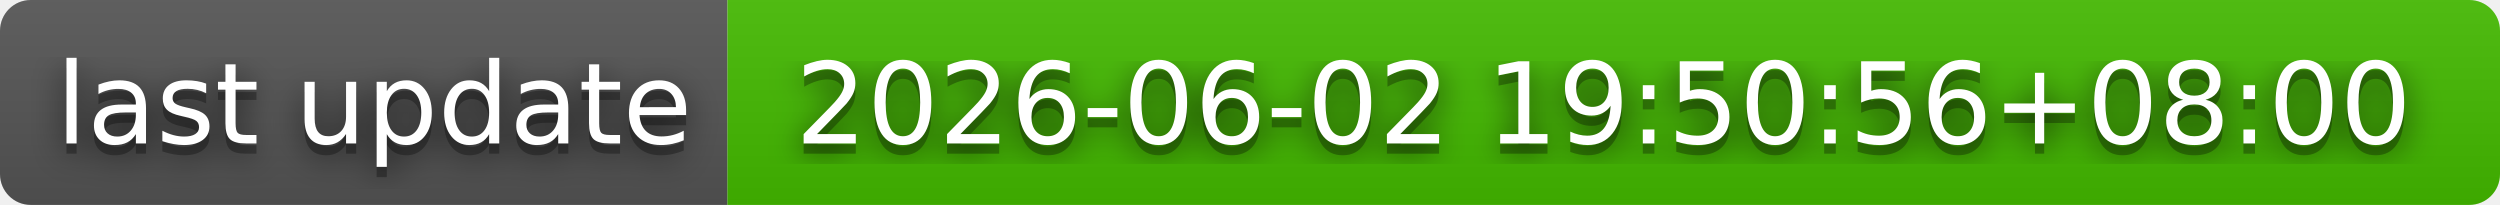
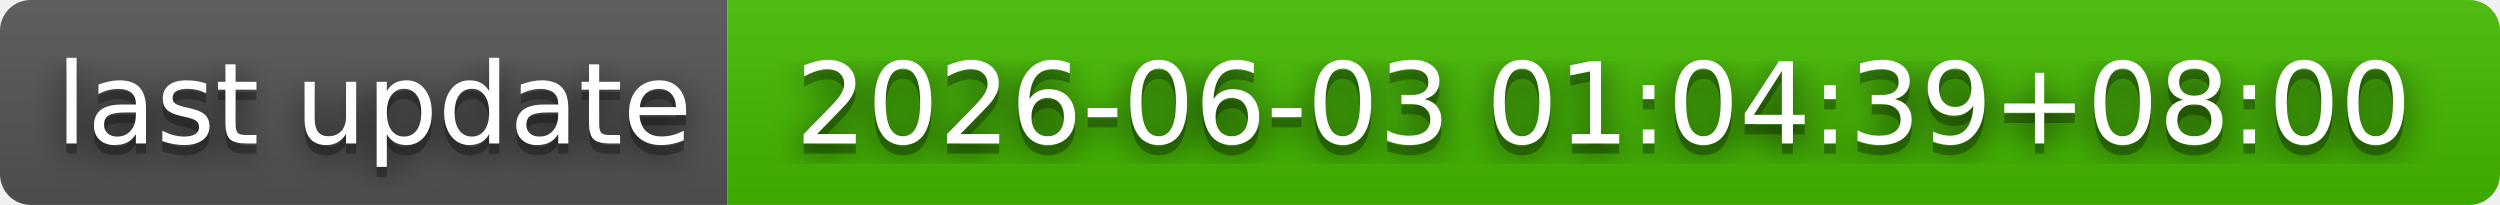
- <svg xmlns="http://www.w3.org/2000/svg" width="244" height="20" role="img" aria-label="last update: 2026-06-02 19:50:56+08:00">
+ <svg xmlns="http://www.w3.org/2000/svg" width="244" height="20" role="img" aria-label="last update: 2026-06-03 01:04:39+08:00">
  <filter id="blur">
    <feGaussianBlur in="SourceGraphic" stdDeviation="16" />
  </filter>
  <linearGradient id="s" x2="0" y2="100%">
    <stop offset="0" stop-color="#bbb" stop-opacity=".1" />
    <stop offset="1" stop-opacity=".1" />
  </linearGradient>
  <clipPath id="r">
    <rect width="244" height="20" rx="3" fill="#fff" />
  </clipPath>
  <g clip-path="url(#r)">
    <rect width="71" height="20" fill="#555" />
    <rect x="71" width="173" height="20" fill="#4b0" />
    <rect width="244" height="20" fill="url(#s)" />
  </g>
  <g fill="#fff" text-anchor="middle" font-family="Verdana,Geneva,DejaVu Sans,sans-serif" text-rendering="geometricPrecision" font-size="110">
    <text aria-hidden="true" x="365" y="150" fill="#010101" fill-opacity=".80" filter="url(#blur)" transform="scale(.1)" textLength="610">last update</text>
    <text aria-hidden="true" x="365" y="150" fill="#010101" fill-opacity=".3" transform="scale(.1)" textLength="610">last update</text>
    <text x="365" y="140" transform="scale(.1)" fill="#fff" textLength="610">last update</text>
-     <text aria-hidden="true" x="1565" y="150" fill="#010101" fill-opacity=".80" filter="url(#blur)" transform="scale(.1)" textLength="1630">2026-06-02 19:50:56+08:00</text>
-     <text aria-hidden="true" x="1565" y="150" fill="#010101" fill-opacity=".3" transform="scale(.1)" textLength="1630">2026-06-02 19:50:56+08:00</text>
-     <text x="1565" y="140" transform="scale(.1)" fill="#fff" textLength="1630">2026-06-02 19:50:56+08:00</text>
+     <text aria-hidden="true" x="1565" y="150" fill="#010101" fill-opacity=".80" filter="url(#blur)" transform="scale(.1)" textLength="1630">2026-06-03 01:04:39+08:00</text>
+     <text aria-hidden="true" x="1565" y="150" fill="#010101" fill-opacity=".3" transform="scale(.1)" textLength="1630">2026-06-03 01:04:39+08:00</text>
+     <text x="1565" y="140" transform="scale(.1)" fill="#fff" textLength="1630">2026-06-03 01:04:39+08:00</text>
  </g>
</svg>
